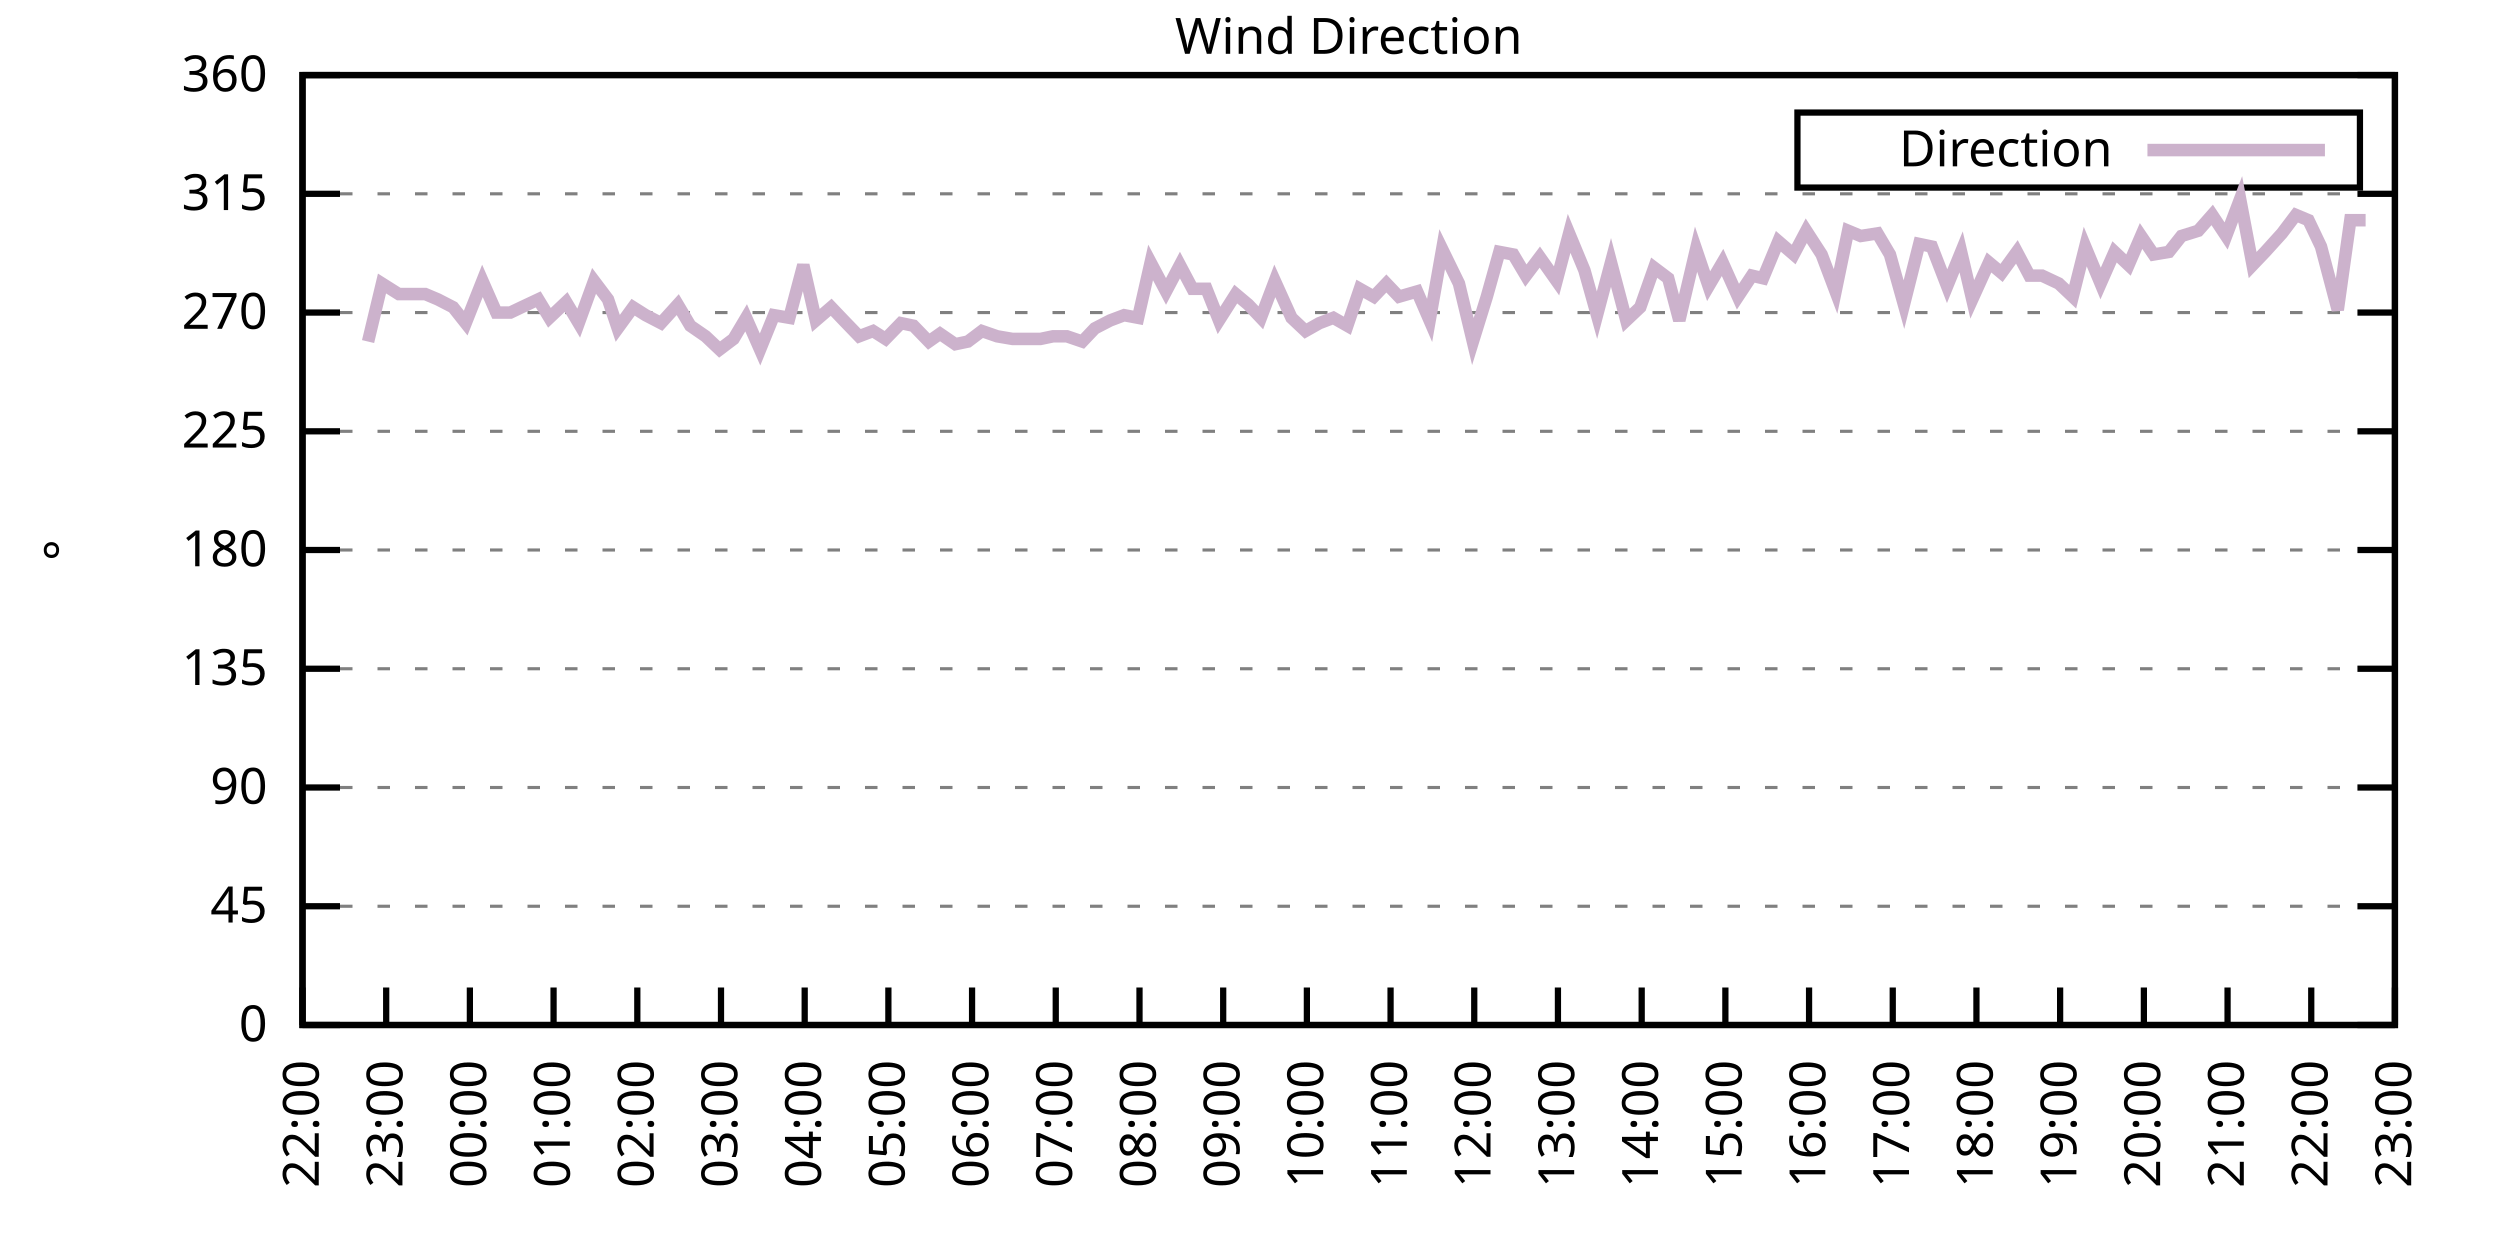
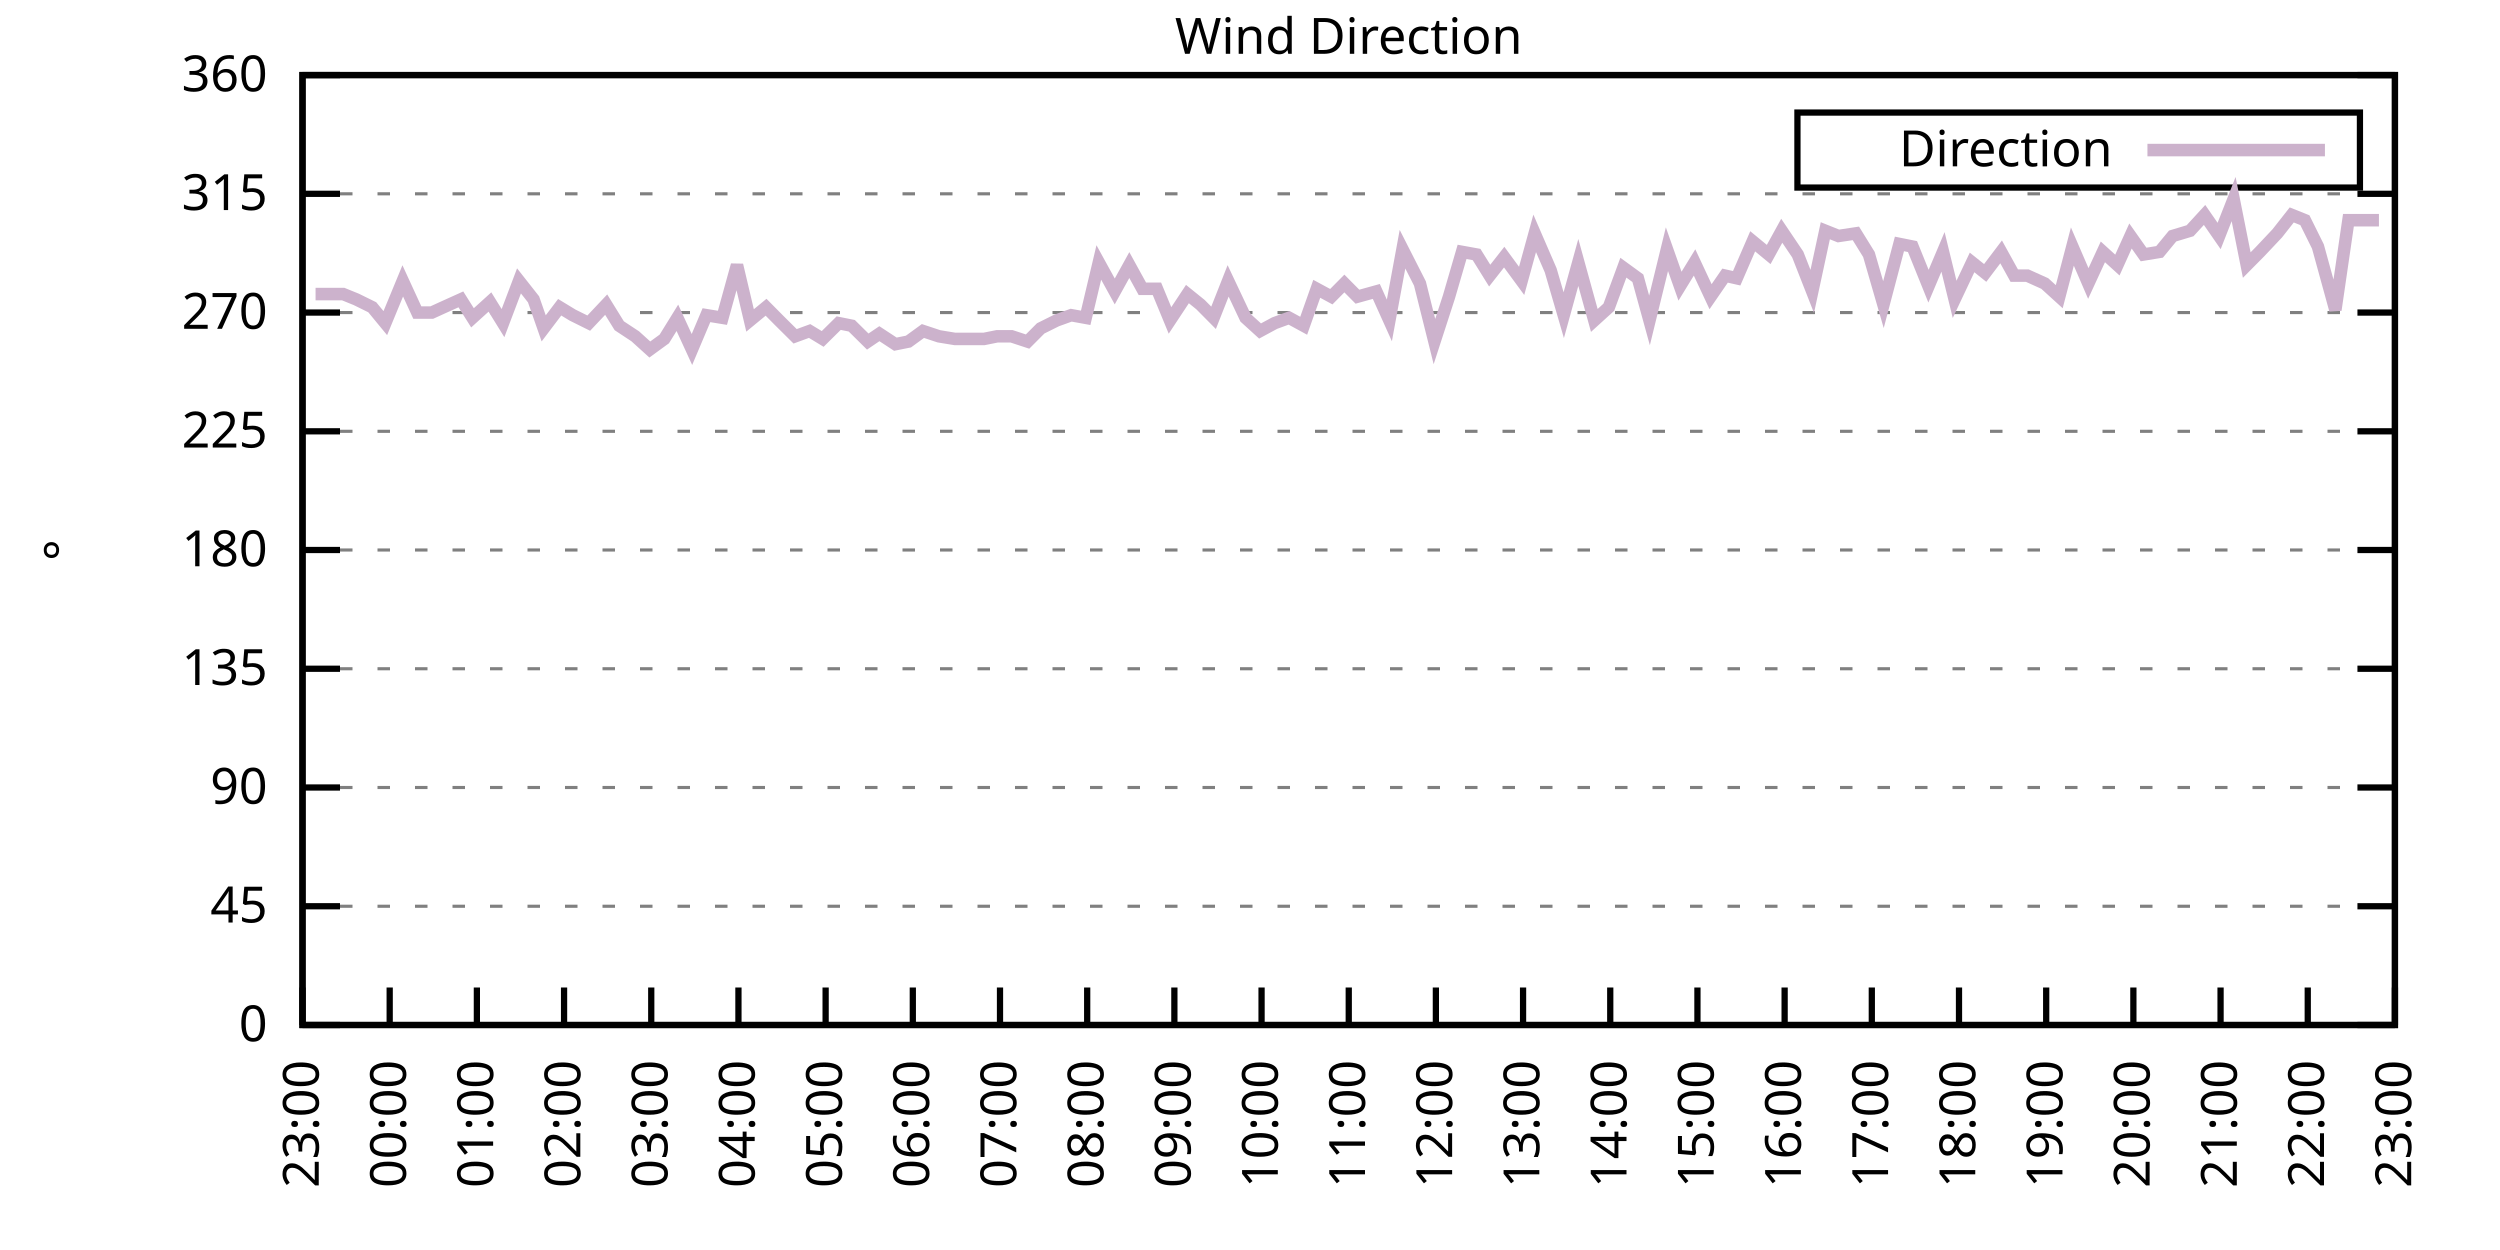
<svg xmlns="http://www.w3.org/2000/svg" xmlns:xlink="http://www.w3.org/1999/xlink" width="400" height="200" viewBox="0 0 400 200">
  <g id="gnuplot_canvas">
    <rect x="0" y="0" width="400" height="200" fill="none" />
    <defs>
      <circle id="gpDot" r="0.5" stroke-width="0.5" stroke="currentColor" />
      <path id="gpPt0" stroke-width="0.333" stroke="currentColor" d="M-1,0 h2 M0,-1 v2" />
      <path id="gpPt1" stroke-width="0.333" stroke="currentColor" d="M-1,-1 L1,1 M1,-1 L-1,1" />
      <path id="gpPt2" stroke-width="0.333" stroke="currentColor" d="M-1,0 L1,0 M0,-1 L0,1 M-1,-1 L1,1 M-1,1 L1,-1" />
      <rect id="gpPt3" stroke-width="0.333" stroke="currentColor" x="-1" y="-1" width="2" height="2" />
      <rect id="gpPt4" stroke-width="0.333" stroke="currentColor" fill="currentColor" x="-1" y="-1" width="2" height="2" />
      <circle id="gpPt5" stroke-width="0.333" stroke="currentColor" cx="0" cy="0" r="1" />
      <use xlink:href="#gpPt5" id="gpPt6" fill="currentColor" stroke="none" />
      <path id="gpPt7" stroke-width="0.333" stroke="currentColor" d="M0,-1.33 L-1.33,0.67 L1.33,0.67 z" />
      <use xlink:href="#gpPt7" id="gpPt8" fill="currentColor" stroke="none" />
      <use xlink:href="#gpPt7" id="gpPt9" stroke="currentColor" transform="rotate(180)" />
      <use xlink:href="#gpPt9" id="gpPt10" fill="currentColor" stroke="none" />
      <use xlink:href="#gpPt3" id="gpPt11" stroke="currentColor" transform="rotate(45)" />
      <use xlink:href="#gpPt11" id="gpPt12" fill="currentColor" stroke="none" />
      <path id="gpPt13" stroke-width="0.333" stroke="currentColor" d="M0,1.330 L1.265,0.411 L0.782,-1.067 L-0.782,-1.076 L-1.265,0.411 z" />
      <use xlink:href="#gpPt13" id="gpPt14" fill="currentColor" stroke="none" />
      <filter id="textbox" filterUnits="objectBoundingBox" x="0" y="0" height="1" width="1">
        <feFlood flood-color="white" flood-opacity="1" result="bgnd" />
        <feComposite in="SourceGraphic" in2="bgnd" operator="atop" />
      </filter>
      <filter id="greybox" filterUnits="objectBoundingBox" x="0" y="0" height="1" width="1">
        <feFlood flood-color="lightgrey" flood-opacity="1" result="grey" />
        <feComposite in="SourceGraphic" in2="grey" operator="atop" />
      </filter>
    </defs>
    <g fill="none" color="white" stroke="currentColor" stroke-width="1.00" stroke-linecap="butt" stroke-linejoin="miter">
</g>
    <g fill="none" color="black" stroke="currentColor" stroke-width="1.00" stroke-linecap="butt" stroke-linejoin="miter">
      <g stroke="none" shape-rendering="crispEdges">
        <polygon fill="rgb(255, 255, 255)" points="48.40,164.00 383.18,164.00 383.18,12.02 48.40,12.02 " />
      </g>
    </g>
    <g fill="none" color="black" stroke="currentColor" stroke-width="1.00" stroke-linecap="butt" stroke-linejoin="miter">
</g>
    <g fill="none" color="black" stroke="black" stroke-width="0.50" stroke-linecap="butt" stroke-linejoin="miter">
</g>
    <g fill="none" color="gray" stroke="currentColor" stroke-width="0.50" stroke-linecap="butt" stroke-linejoin="miter">
      <path stroke="gray" stroke-dasharray="2,4" class="gridline" d="M48.40,164.00 L383.19,164.00  " />
    </g>
    <g fill="none" color="gray" stroke="gray" stroke-width="1.00" stroke-linecap="butt" stroke-linejoin="miter">
</g>
    <g fill="none" color="black" stroke="currentColor" stroke-width="1.00" stroke-linecap="butt" stroke-linejoin="miter">
      <path stroke="black" d="M48.40,164.00 L54.40,164.00 M383.19,164.00 L377.19,164.00  " />
      <g transform="translate(42.80,166.60)" stroke="none" fill="black" font-family="Sans" font-size="8.00" text-anchor="end">
        <text>
          <tspan font-family="Sans"> 0</tspan>
        </text>
      </g>
    </g>
    <g fill="none" color="black" stroke="currentColor" stroke-width="1.00" stroke-linecap="butt" stroke-linejoin="miter">
</g>
    <g fill="none" color="black" stroke="black" stroke-width="0.50" stroke-linecap="butt" stroke-linejoin="miter">
</g>
    <g fill="none" color="gray" stroke="currentColor" stroke-width="0.50" stroke-linecap="butt" stroke-linejoin="miter">
      <path stroke="gray" stroke-dasharray="2,4" class="gridline" d="M48.40,145.00 L383.19,145.00  " />
    </g>
    <g fill="none" color="gray" stroke="gray" stroke-width="1.00" stroke-linecap="butt" stroke-linejoin="miter">
</g>
    <g fill="none" color="black" stroke="currentColor" stroke-width="1.00" stroke-linecap="butt" stroke-linejoin="miter">
      <path stroke="black" d="M48.40,145.00 L54.40,145.00 M383.19,145.00 L377.19,145.00  " />
      <g transform="translate(42.80,147.60)" stroke="none" fill="black" font-family="Sans" font-size="8.00" text-anchor="end">
        <text>
          <tspan font-family="Sans"> 45</tspan>
        </text>
      </g>
    </g>
    <g fill="none" color="black" stroke="currentColor" stroke-width="1.00" stroke-linecap="butt" stroke-linejoin="miter">
</g>
    <g fill="none" color="black" stroke="black" stroke-width="0.50" stroke-linecap="butt" stroke-linejoin="miter">
</g>
    <g fill="none" color="gray" stroke="currentColor" stroke-width="0.50" stroke-linecap="butt" stroke-linejoin="miter">
      <path stroke="gray" stroke-dasharray="2,4" class="gridline" d="M48.40,126.00 L383.19,126.00  " />
    </g>
    <g fill="none" color="gray" stroke="gray" stroke-width="1.00" stroke-linecap="butt" stroke-linejoin="miter">
</g>
    <g fill="none" color="black" stroke="currentColor" stroke-width="1.00" stroke-linecap="butt" stroke-linejoin="miter">
      <path stroke="black" d="M48.40,126.00 L54.40,126.00 M383.19,126.00 L377.19,126.00  " />
      <g transform="translate(42.80,128.60)" stroke="none" fill="black" font-family="Sans" font-size="8.00" text-anchor="end">
        <text>
          <tspan font-family="Sans"> 90</tspan>
        </text>
      </g>
    </g>
    <g fill="none" color="black" stroke="currentColor" stroke-width="1.00" stroke-linecap="butt" stroke-linejoin="miter">
</g>
    <g fill="none" color="black" stroke="black" stroke-width="0.50" stroke-linecap="butt" stroke-linejoin="miter">
</g>
    <g fill="none" color="gray" stroke="currentColor" stroke-width="0.50" stroke-linecap="butt" stroke-linejoin="miter">
      <path stroke="gray" stroke-dasharray="2,4" class="gridline" d="M48.40,107.00 L383.19,107.00  " />
    </g>
    <g fill="none" color="gray" stroke="gray" stroke-width="1.00" stroke-linecap="butt" stroke-linejoin="miter">
</g>
    <g fill="none" color="black" stroke="currentColor" stroke-width="1.00" stroke-linecap="butt" stroke-linejoin="miter">
      <path stroke="black" d="M48.40,107.00 L54.40,107.00 M383.19,107.00 L377.19,107.00  " />
      <g transform="translate(42.80,109.60)" stroke="none" fill="black" font-family="Sans" font-size="8.00" text-anchor="end">
        <text>
          <tspan font-family="Sans"> 135</tspan>
        </text>
      </g>
    </g>
    <g fill="none" color="black" stroke="currentColor" stroke-width="1.00" stroke-linecap="butt" stroke-linejoin="miter">
</g>
    <g fill="none" color="black" stroke="black" stroke-width="0.50" stroke-linecap="butt" stroke-linejoin="miter">
</g>
    <g fill="none" color="gray" stroke="currentColor" stroke-width="0.50" stroke-linecap="butt" stroke-linejoin="miter">
      <path stroke="gray" stroke-dasharray="2,4" class="gridline" d="M48.40,88.00 L383.19,88.00  " />
    </g>
    <g fill="none" color="gray" stroke="gray" stroke-width="1.00" stroke-linecap="butt" stroke-linejoin="miter">
</g>
    <g fill="none" color="black" stroke="currentColor" stroke-width="1.00" stroke-linecap="butt" stroke-linejoin="miter">
      <path stroke="black" d="M48.40,88.00 L54.40,88.00 M383.19,88.00 L377.19,88.00  " />
      <g transform="translate(42.80,90.60)" stroke="none" fill="black" font-family="Sans" font-size="8.00" text-anchor="end">
        <text>
          <tspan font-family="Sans"> 180</tspan>
        </text>
      </g>
    </g>
    <g fill="none" color="black" stroke="currentColor" stroke-width="1.00" stroke-linecap="butt" stroke-linejoin="miter">
</g>
    <g fill="none" color="black" stroke="black" stroke-width="0.50" stroke-linecap="butt" stroke-linejoin="miter">
</g>
    <g fill="none" color="gray" stroke="currentColor" stroke-width="0.50" stroke-linecap="butt" stroke-linejoin="miter">
      <path stroke="gray" stroke-dasharray="2,4" class="gridline" d="M48.40,69.01 L383.19,69.01  " />
    </g>
    <g fill="none" color="gray" stroke="gray" stroke-width="1.00" stroke-linecap="butt" stroke-linejoin="miter">
</g>
    <g fill="none" color="black" stroke="currentColor" stroke-width="1.00" stroke-linecap="butt" stroke-linejoin="miter">
      <path stroke="black" d="M48.40,69.01 L54.40,69.01 M383.19,69.01 L377.19,69.01  " />
      <g transform="translate(42.80,71.61)" stroke="none" fill="black" font-family="Sans" font-size="8.00" text-anchor="end">
        <text>
          <tspan font-family="Sans"> 225</tspan>
        </text>
      </g>
    </g>
    <g fill="none" color="black" stroke="currentColor" stroke-width="1.00" stroke-linecap="butt" stroke-linejoin="miter">
</g>
    <g fill="none" color="black" stroke="black" stroke-width="0.50" stroke-linecap="butt" stroke-linejoin="miter">
</g>
    <g fill="none" color="gray" stroke="currentColor" stroke-width="0.50" stroke-linecap="butt" stroke-linejoin="miter">
      <path stroke="gray" stroke-dasharray="2,4" class="gridline" d="M48.40,50.01 L383.19,50.01  " />
    </g>
    <g fill="none" color="gray" stroke="gray" stroke-width="1.00" stroke-linecap="butt" stroke-linejoin="miter">
</g>
    <g fill="none" color="black" stroke="currentColor" stroke-width="1.00" stroke-linecap="butt" stroke-linejoin="miter">
      <path stroke="black" d="M48.40,50.01 L54.40,50.01 M383.19,50.01 L377.19,50.01  " />
      <g transform="translate(42.80,52.61)" stroke="none" fill="black" font-family="Sans" font-size="8.00" text-anchor="end">
        <text>
          <tspan font-family="Sans"> 270</tspan>
        </text>
      </g>
    </g>
    <g fill="none" color="black" stroke="currentColor" stroke-width="1.00" stroke-linecap="butt" stroke-linejoin="miter">
</g>
    <g fill="none" color="black" stroke="black" stroke-width="0.50" stroke-linecap="butt" stroke-linejoin="miter">
</g>
    <g fill="none" color="gray" stroke="currentColor" stroke-width="0.50" stroke-linecap="butt" stroke-linejoin="miter">
      <path stroke="gray" stroke-dasharray="2,4" class="gridline" d="M48.40,31.01 L383.19,31.01  " />
    </g>
    <g fill="none" color="gray" stroke="gray" stroke-width="1.00" stroke-linecap="butt" stroke-linejoin="miter">
</g>
    <g fill="none" color="black" stroke="currentColor" stroke-width="1.00" stroke-linecap="butt" stroke-linejoin="miter">
      <path stroke="black" d="M48.40,31.01 L54.40,31.01 M383.19,31.01 L377.19,31.01  " />
      <g transform="translate(42.80,33.61)" stroke="none" fill="black" font-family="Sans" font-size="8.00" text-anchor="end">
        <text>
          <tspan font-family="Sans"> 315</tspan>
        </text>
      </g>
    </g>
    <g fill="none" color="black" stroke="currentColor" stroke-width="1.00" stroke-linecap="butt" stroke-linejoin="miter">
</g>
    <g fill="none" color="black" stroke="black" stroke-width="0.50" stroke-linecap="butt" stroke-linejoin="miter">
</g>
    <g fill="none" color="gray" stroke="currentColor" stroke-width="0.50" stroke-linecap="butt" stroke-linejoin="miter">
      <path stroke="gray" stroke-dasharray="2,4" class="gridline" d="M48.40,12.01 L383.19,12.01  " />
    </g>
    <g fill="none" color="gray" stroke="gray" stroke-width="1.00" stroke-linecap="butt" stroke-linejoin="miter">
</g>
    <g fill="none" color="black" stroke="currentColor" stroke-width="1.00" stroke-linecap="butt" stroke-linejoin="miter">
      <path stroke="black" d="M48.40,12.01 L54.40,12.01 M383.19,12.01 L377.19,12.01  " />
      <g transform="translate(42.80,14.61)" stroke="none" fill="black" font-family="Sans" font-size="8.00" text-anchor="end">
        <text>
          <tspan font-family="Sans"> 360</tspan>
        </text>
      </g>
    </g>
    <g fill="none" color="black" stroke="currentColor" stroke-width="1.00" stroke-linecap="butt" stroke-linejoin="miter">
      <path stroke="black" d="M48.40,164.00 L48.40,158.00  " />
      <g transform="translate(51.00,169.60) rotate(270.00)" stroke="none" fill="black" font-family="Sans" font-size="8.00" text-anchor="end">
        <text>
-           <tspan font-family="Sans">22:00</tspan>
-         </text>
-       </g>
-     </g>
-     <g fill="none" color="black" stroke="currentColor" stroke-width="1.00" stroke-linecap="butt" stroke-linejoin="miter">
-       <path stroke="black" d="M61.79,164.00 L61.79,158.00  " />
-       <g transform="translate(64.39,169.60) rotate(270.00)" stroke="none" fill="black" font-family="Sans" font-size="8.00" text-anchor="end">
-         <text>
          <tspan font-family="Sans">23:00</tspan>
        </text>
      </g>
    </g>
    <g fill="none" color="black" stroke="currentColor" stroke-width="1.00" stroke-linecap="butt" stroke-linejoin="miter">
-       <path stroke="black" d="M75.18,164.00 L75.18,158.00  " />
-       <g transform="translate(77.78,169.60) rotate(270.00)" stroke="none" fill="black" font-family="Sans" font-size="8.00" text-anchor="end">
+       <path stroke="black" d="M62.35,164.00 L62.35,158.00  " />
+       <g transform="translate(64.95,169.60) rotate(270.00)" stroke="none" fill="black" font-family="Sans" font-size="8.00" text-anchor="end">
        <text>
          <tspan font-family="Sans">00:00</tspan>
        </text>
      </g>
    </g>
    <g fill="none" color="black" stroke="currentColor" stroke-width="1.00" stroke-linecap="butt" stroke-linejoin="miter">
-       <path stroke="black" d="M88.57,164.00 L88.57,158.00  " />
-       <g transform="translate(91.17,169.60) rotate(270.00)" stroke="none" fill="black" font-family="Sans" font-size="8.00" text-anchor="end">
+       <path stroke="black" d="M76.30,164.00 L76.30,158.00  " />
+       <g transform="translate(78.90,169.60) rotate(270.00)" stroke="none" fill="black" font-family="Sans" font-size="8.00" text-anchor="end">
        <text>
          <tspan font-family="Sans">01:00</tspan>
        </text>
      </g>
    </g>
    <g fill="none" color="black" stroke="currentColor" stroke-width="1.00" stroke-linecap="butt" stroke-linejoin="miter">
-       <path stroke="black" d="M101.97,164.00 L101.97,158.00  " />
-       <g transform="translate(104.57,169.60) rotate(270.00)" stroke="none" fill="black" font-family="Sans" font-size="8.00" text-anchor="end">
+       <path stroke="black" d="M90.25,164.00 L90.25,158.00  " />
+       <g transform="translate(92.85,169.60) rotate(270.00)" stroke="none" fill="black" font-family="Sans" font-size="8.00" text-anchor="end">
        <text>
          <tspan font-family="Sans">02:00</tspan>
        </text>
      </g>
    </g>
    <g fill="none" color="black" stroke="currentColor" stroke-width="1.00" stroke-linecap="butt" stroke-linejoin="miter">
-       <path stroke="black" d="M115.36,164.00 L115.36,158.00  " />
-       <g transform="translate(117.96,169.60) rotate(270.00)" stroke="none" fill="black" font-family="Sans" font-size="8.00" text-anchor="end">
+       <path stroke="black" d="M104.20,164.00 L104.20,158.00  " />
+       <g transform="translate(106.80,169.60) rotate(270.00)" stroke="none" fill="black" font-family="Sans" font-size="8.00" text-anchor="end">
        <text>
          <tspan font-family="Sans">03:00</tspan>
        </text>
      </g>
    </g>
    <g fill="none" color="black" stroke="currentColor" stroke-width="1.00" stroke-linecap="butt" stroke-linejoin="miter">
-       <path stroke="black" d="M128.75,164.00 L128.75,158.00  " />
-       <g transform="translate(131.35,169.60) rotate(270.00)" stroke="none" fill="black" font-family="Sans" font-size="8.00" text-anchor="end">
+       <path stroke="black" d="M118.15,164.00 L118.15,158.00  " />
+       <g transform="translate(120.75,169.60) rotate(270.00)" stroke="none" fill="black" font-family="Sans" font-size="8.00" text-anchor="end">
        <text>
          <tspan font-family="Sans">04:00</tspan>
        </text>
      </g>
    </g>
    <g fill="none" color="black" stroke="currentColor" stroke-width="1.00" stroke-linecap="butt" stroke-linejoin="miter">
-       <path stroke="black" d="M142.14,164.00 L142.14,158.00  " />
-       <g transform="translate(144.74,169.60) rotate(270.00)" stroke="none" fill="black" font-family="Sans" font-size="8.00" text-anchor="end">
+       <path stroke="black" d="M132.10,164.00 L132.10,158.00  " />
+       <g transform="translate(134.70,169.60) rotate(270.00)" stroke="none" fill="black" font-family="Sans" font-size="8.00" text-anchor="end">
        <text>
          <tspan font-family="Sans">05:00</tspan>
        </text>
      </g>
    </g>
    <g fill="none" color="black" stroke="currentColor" stroke-width="1.00" stroke-linecap="butt" stroke-linejoin="miter">
-       <path stroke="black" d="M155.53,164.00 L155.53,158.00  " />
-       <g transform="translate(158.13,169.60) rotate(270.00)" stroke="none" fill="black" font-family="Sans" font-size="8.00" text-anchor="end">
+       <path stroke="black" d="M146.05,164.00 L146.05,158.00  " />
+       <g transform="translate(148.65,169.60) rotate(270.00)" stroke="none" fill="black" font-family="Sans" font-size="8.00" text-anchor="end">
        <text>
          <tspan font-family="Sans">06:00</tspan>
        </text>
      </g>
    </g>
    <g fill="none" color="black" stroke="currentColor" stroke-width="1.00" stroke-linecap="butt" stroke-linejoin="miter">
-       <path stroke="black" d="M168.92,164.00 L168.92,158.00  " />
-       <g transform="translate(171.52,169.60) rotate(270.00)" stroke="none" fill="black" font-family="Sans" font-size="8.00" text-anchor="end">
+       <path stroke="black" d="M160.00,164.00 L160.00,158.00  " />
+       <g transform="translate(162.60,169.60) rotate(270.00)" stroke="none" fill="black" font-family="Sans" font-size="8.00" text-anchor="end">
        <text>
          <tspan font-family="Sans">07:00</tspan>
        </text>
      </g>
    </g>
    <g fill="none" color="black" stroke="currentColor" stroke-width="1.00" stroke-linecap="butt" stroke-linejoin="miter">
-       <path stroke="black" d="M182.32,164.00 L182.32,158.00  " />
-       <g transform="translate(184.92,169.60) rotate(270.00)" stroke="none" fill="black" font-family="Sans" font-size="8.00" text-anchor="end">
+       <path stroke="black" d="M173.95,164.00 L173.95,158.00  " />
+       <g transform="translate(176.55,169.60) rotate(270.00)" stroke="none" fill="black" font-family="Sans" font-size="8.00" text-anchor="end">
        <text>
          <tspan font-family="Sans">08:00</tspan>
        </text>
      </g>
    </g>
    <g fill="none" color="black" stroke="currentColor" stroke-width="1.00" stroke-linecap="butt" stroke-linejoin="miter">
-       <path stroke="black" d="M195.71,164.00 L195.71,158.00  " />
-       <g transform="translate(198.31,169.60) rotate(270.00)" stroke="none" fill="black" font-family="Sans" font-size="8.00" text-anchor="end">
+       <path stroke="black" d="M187.90,164.00 L187.90,158.00  " />
+       <g transform="translate(190.50,169.60) rotate(270.00)" stroke="none" fill="black" font-family="Sans" font-size="8.00" text-anchor="end">
        <text>
          <tspan font-family="Sans">09:00</tspan>
        </text>
      </g>
    </g>
    <g fill="none" color="black" stroke="currentColor" stroke-width="1.00" stroke-linecap="butt" stroke-linejoin="miter">
-       <path stroke="black" d="M209.10,164.00 L209.10,158.00  " />
-       <g transform="translate(211.70,169.60) rotate(270.00)" stroke="none" fill="black" font-family="Sans" font-size="8.00" text-anchor="end">
+       <path stroke="black" d="M201.85,164.00 L201.85,158.00  " />
+       <g transform="translate(204.45,169.60) rotate(270.00)" stroke="none" fill="black" font-family="Sans" font-size="8.00" text-anchor="end">
        <text>
          <tspan font-family="Sans">10:00</tspan>
        </text>
      </g>
    </g>
    <g fill="none" color="black" stroke="currentColor" stroke-width="1.00" stroke-linecap="butt" stroke-linejoin="miter">
-       <path stroke="black" d="M222.49,164.00 L222.49,158.00  " />
-       <g transform="translate(225.09,169.60) rotate(270.00)" stroke="none" fill="black" font-family="Sans" font-size="8.00" text-anchor="end">
+       <path stroke="black" d="M215.80,164.00 L215.80,158.00  " />
+       <g transform="translate(218.40,169.60) rotate(270.00)" stroke="none" fill="black" font-family="Sans" font-size="8.00" text-anchor="end">
        <text>
          <tspan font-family="Sans">11:00</tspan>
        </text>
      </g>
    </g>
    <g fill="none" color="black" stroke="currentColor" stroke-width="1.00" stroke-linecap="butt" stroke-linejoin="miter">
-       <path stroke="black" d="M235.88,164.00 L235.88,158.00  " />
-       <g transform="translate(238.48,169.60) rotate(270.00)" stroke="none" fill="black" font-family="Sans" font-size="8.00" text-anchor="end">
+       <path stroke="black" d="M229.74,164.00 L229.74,158.00  " />
+       <g transform="translate(232.34,169.60) rotate(270.00)" stroke="none" fill="black" font-family="Sans" font-size="8.00" text-anchor="end">
        <text>
          <tspan font-family="Sans">12:00</tspan>
        </text>
      </g>
    </g>
    <g fill="none" color="black" stroke="currentColor" stroke-width="1.00" stroke-linecap="butt" stroke-linejoin="miter">
-       <path stroke="black" d="M249.27,164.00 L249.27,158.00  " />
-       <g transform="translate(251.87,169.60) rotate(270.00)" stroke="none" fill="black" font-family="Sans" font-size="8.00" text-anchor="end">
+       <path stroke="black" d="M243.69,164.00 L243.69,158.00  " />
+       <g transform="translate(246.29,169.60) rotate(270.00)" stroke="none" fill="black" font-family="Sans" font-size="8.00" text-anchor="end">
        <text>
          <tspan font-family="Sans">13:00</tspan>
        </text>
      </g>
    </g>
    <g fill="none" color="black" stroke="currentColor" stroke-width="1.00" stroke-linecap="butt" stroke-linejoin="miter">
-       <path stroke="black" d="M262.67,164.00 L262.67,158.00  " />
-       <g transform="translate(265.27,169.60) rotate(270.00)" stroke="none" fill="black" font-family="Sans" font-size="8.00" text-anchor="end">
+       <path stroke="black" d="M257.64,164.00 L257.64,158.00  " />
+       <g transform="translate(260.24,169.60) rotate(270.00)" stroke="none" fill="black" font-family="Sans" font-size="8.00" text-anchor="end">
        <text>
          <tspan font-family="Sans">14:00</tspan>
        </text>
      </g>
    </g>
    <g fill="none" color="black" stroke="currentColor" stroke-width="1.00" stroke-linecap="butt" stroke-linejoin="miter">
-       <path stroke="black" d="M276.06,164.00 L276.06,158.00  " />
-       <g transform="translate(278.66,169.60) rotate(270.00)" stroke="none" fill="black" font-family="Sans" font-size="8.00" text-anchor="end">
+       <path stroke="black" d="M271.59,164.00 L271.59,158.00  " />
+       <g transform="translate(274.19,169.60) rotate(270.00)" stroke="none" fill="black" font-family="Sans" font-size="8.00" text-anchor="end">
        <text>
          <tspan font-family="Sans">15:00</tspan>
        </text>
      </g>
    </g>
    <g fill="none" color="black" stroke="currentColor" stroke-width="1.00" stroke-linecap="butt" stroke-linejoin="miter">
-       <path stroke="black" d="M289.45,164.00 L289.45,158.00  " />
-       <g transform="translate(292.05,169.60) rotate(270.00)" stroke="none" fill="black" font-family="Sans" font-size="8.00" text-anchor="end">
+       <path stroke="black" d="M285.54,164.00 L285.54,158.00  " />
+       <g transform="translate(288.14,169.60) rotate(270.00)" stroke="none" fill="black" font-family="Sans" font-size="8.00" text-anchor="end">
        <text>
          <tspan font-family="Sans">16:00</tspan>
        </text>
      </g>
    </g>
    <g fill="none" color="black" stroke="currentColor" stroke-width="1.00" stroke-linecap="butt" stroke-linejoin="miter">
-       <path stroke="black" d="M302.84,164.00 L302.84,158.00  " />
-       <g transform="translate(305.44,169.60) rotate(270.00)" stroke="none" fill="black" font-family="Sans" font-size="8.00" text-anchor="end">
+       <path stroke="black" d="M299.49,164.00 L299.49,158.00  " />
+       <g transform="translate(302.09,169.60) rotate(270.00)" stroke="none" fill="black" font-family="Sans" font-size="8.00" text-anchor="end">
        <text>
          <tspan font-family="Sans">17:00</tspan>
        </text>
      </g>
    </g>
    <g fill="none" color="black" stroke="currentColor" stroke-width="1.00" stroke-linecap="butt" stroke-linejoin="miter">
-       <path stroke="black" d="M316.23,164.00 L316.23,158.00  " />
-       <g transform="translate(318.83,169.60) rotate(270.00)" stroke="none" fill="black" font-family="Sans" font-size="8.00" text-anchor="end">
+       <path stroke="black" d="M313.44,164.00 L313.44,158.00  " />
+       <g transform="translate(316.04,169.60) rotate(270.00)" stroke="none" fill="black" font-family="Sans" font-size="8.00" text-anchor="end">
        <text>
          <tspan font-family="Sans">18:00</tspan>
        </text>
      </g>
    </g>
    <g fill="none" color="black" stroke="currentColor" stroke-width="1.00" stroke-linecap="butt" stroke-linejoin="miter">
-       <path stroke="black" d="M329.62,164.00 L329.62,158.00  " />
-       <g transform="translate(332.22,169.60) rotate(270.00)" stroke="none" fill="black" font-family="Sans" font-size="8.00" text-anchor="end">
+       <path stroke="black" d="M327.39,164.00 L327.39,158.00  " />
+       <g transform="translate(329.99,169.60) rotate(270.00)" stroke="none" fill="black" font-family="Sans" font-size="8.00" text-anchor="end">
        <text>
          <tspan font-family="Sans">19:00</tspan>
        </text>
      </g>
    </g>
    <g fill="none" color="black" stroke="currentColor" stroke-width="1.00" stroke-linecap="butt" stroke-linejoin="miter">
-       <path stroke="black" d="M343.02,164.00 L343.02,158.00  " />
-       <g transform="translate(345.62,169.60) rotate(270.00)" stroke="none" fill="black" font-family="Sans" font-size="8.00" text-anchor="end">
+       <path stroke="black" d="M341.34,164.00 L341.34,158.00  " />
+       <g transform="translate(343.94,169.60) rotate(270.00)" stroke="none" fill="black" font-family="Sans" font-size="8.00" text-anchor="end">
        <text>
          <tspan font-family="Sans">20:00</tspan>
        </text>
      </g>
    </g>
    <g fill="none" color="black" stroke="currentColor" stroke-width="1.00" stroke-linecap="butt" stroke-linejoin="miter">
-       <path stroke="black" d="M356.41,164.00 L356.41,158.00  " />
-       <g transform="translate(359.01,169.60) rotate(270.00)" stroke="none" fill="black" font-family="Sans" font-size="8.00" text-anchor="end">
+       <path stroke="black" d="M355.29,164.00 L355.29,158.00  " />
+       <g transform="translate(357.89,169.60) rotate(270.00)" stroke="none" fill="black" font-family="Sans" font-size="8.00" text-anchor="end">
        <text>
          <tspan font-family="Sans">21:00</tspan>
        </text>
      </g>
    </g>
    <g fill="none" color="black" stroke="currentColor" stroke-width="1.00" stroke-linecap="butt" stroke-linejoin="miter">
-       <path stroke="black" d="M369.80,164.00 L369.80,158.00  " />
-       <g transform="translate(372.40,169.60) rotate(270.00)" stroke="none" fill="black" font-family="Sans" font-size="8.00" text-anchor="end">
+       <path stroke="black" d="M369.24,164.00 L369.24,158.00  " />
+       <g transform="translate(371.84,169.60) rotate(270.00)" stroke="none" fill="black" font-family="Sans" font-size="8.00" text-anchor="end">
        <text>
          <tspan font-family="Sans">22:00</tspan>
        </text>
      </g>
    </g>
    <g fill="none" color="black" stroke="currentColor" stroke-width="1.00" stroke-linecap="butt" stroke-linejoin="miter">
      <path stroke="black" d="M383.19,164.00 L383.19,158.00  " />
      <g transform="translate(385.79,169.60) rotate(270.00)" stroke="none" fill="black" font-family="Sans" font-size="8.00" text-anchor="end">
        <text>
          <tspan font-family="Sans">23:00</tspan>
        </text>
      </g>
    </g>
    <g fill="none" color="black" stroke="currentColor" stroke-width="1.00" stroke-linecap="butt" stroke-linejoin="miter">
</g>
    <g fill="none" color="black" stroke="currentColor" stroke-width="1.00" stroke-linecap="butt" stroke-linejoin="miter">
      <path stroke="black" d="M48.40,12.01 L48.40,164.00 L383.19,164.00 L383.19,12.01 L48.40,12.01 Z  " />
    </g>
    <g fill="none" color="black" stroke="currentColor" stroke-width="1.00" stroke-linecap="butt" stroke-linejoin="miter">
</g>
    <g fill="none" color="black" stroke="currentColor" stroke-width="1.00" stroke-linecap="butt" stroke-linejoin="miter">
      <path stroke="black" d="M287.59,30.01 L287.59,18.01 L377.59,18.01 L377.59,30.01 L287.59,30.01 Z  " />
    </g>
    <g id="Wind_direction_plot_1">
      <g fill="none" color="white" stroke="black" stroke-width="2.00" stroke-linecap="butt" stroke-linejoin="miter">
</g>
      <g fill="none" color="black" stroke="currentColor" stroke-width="2.00" stroke-linecap="butt" stroke-linejoin="miter">
        <g transform="translate(337.99,26.61)" stroke="none" fill="black" font-family="Sans" font-size="8.00" text-anchor="end">
          <text>
            <tspan font-family="Sans">Direction</tspan>
          </text>
        </g>
      </g>
      <g fill="none" color="black" stroke="currentColor" stroke-width="2.00" stroke-linecap="butt" stroke-linejoin="miter">
-         <path stroke="rgb(204, 178, 204)" d="M343.59,24.01 L371.99,24.01 M58.89,54.65 L61.12,45.36 L63.80,47.05 L66.03,47.05 L68.04,47.05 L70.05,47.90   L72.50,49.16 L74.51,51.70 L77.19,44.94 L79.42,50.01 L81.66,50.01 L83.44,49.16 L86.12,47.90 L87.91,50.85   L90.58,48.32 L92.59,51.70 L95.05,44.94 L97.28,47.90 L98.84,52.54 L101.30,49.16 L103.31,50.43 L105.76,51.70   L108.44,48.74 L110.45,52.12 L112.90,53.81 L115.13,55.92 L117.37,54.23 L119.38,50.85 L121.61,55.92 L123.84,50.43   L126.29,50.85 L128.53,42.41 L130.54,51.27 L132.99,49.16 L135.00,51.27 L137.45,53.81 L139.69,52.96 L141.69,54.23   L144.15,51.70 L146.16,52.12 L148.61,54.65 L150.40,53.39 L152.85,55.07 L154.86,54.65 L157.10,52.96 L159.55,53.81   L162.01,54.23 L164.24,54.23 L166.47,54.23 L168.48,53.81 L170.71,53.81 L173.17,54.65 L175.17,52.54 L177.63,51.27   L179.86,50.43 L182.09,50.85 L184.10,41.99 L186.56,46.63 L188.79,42.41 L190.80,46.21 L193.03,46.21 L195.04,51.27   L197.72,47.05 L199.73,48.74 L201.73,50.85 L203.97,44.94 L206.64,50.85 L208.88,52.96 L211.11,51.70 L213.34,50.85   L215.57,52.12 L217.58,46.21 L219.81,47.47 L221.82,45.36 L223.83,47.47 L226.73,46.63 L228.74,51.27 L230.75,39.87   L233.43,45.36 L235.66,54.65 L237.89,47.47 L239.90,40.30 L242.13,40.72 L244.14,44.10 L246.37,41.14 L249.05,44.94   L251.06,37.34 L253.51,43.25 L255.52,50.43 L257.76,41.99 L260.21,51.27 L262.44,49.16 L264.67,42.83 L266.91,44.52   L268.69,51.27 L271.37,39.87 L273.38,45.79 L275.61,41.99 L278.07,47.47 L280.30,44.10 L282.08,44.52 L284.54,38.61   L286.99,40.72 L289.00,36.92 L291.46,40.72 L293.69,46.63 L295.70,36.92 L297.71,37.76 L300.39,37.34 L302.39,40.72   L304.63,48.74 L307.08,39.03 L309.09,39.45 L311.54,45.79 L313.78,40.30 L315.56,47.90 L318.24,41.99 L320.25,43.67   L322.70,40.30 L324.71,44.10 L326.72,44.10 L329.40,45.36 L331.63,47.47 L333.64,39.45 L336.10,45.36 L338.33,40.30   L340.56,42.41 L342.57,37.76 L344.58,40.72 L347.03,40.30 L349.04,37.76 L351.72,36.92 L353.95,34.39 L356.18,37.76   L358.42,31.85 L360.42,42.41 L362.43,40.30 L365.11,37.34 L367.34,34.39 L369.35,35.23 L371.36,39.45 L374.04,49.59   L376.05,35.23 L378.50,35.23  " />
+         <path stroke="rgb(204, 178, 204)" d="M343.59,24.01 L371.99,24.01 M50.49,47.05 L52.82,47.05 L54.91,47.05 L57.00,47.90 L59.56,49.16 L61.65,51.70   L64.44,44.94 L66.77,50.01 L69.09,50.01 L70.95,49.16 L73.74,47.90 L75.60,50.85 L78.39,48.32 L80.48,51.70   L83.04,44.94 L85.37,47.90 L86.99,52.54 L89.55,49.16 L91.64,50.43 L94.20,51.70 L96.99,48.74 L99.08,52.12   L101.64,53.81 L103.97,55.92 L106.29,54.23 L108.38,50.85 L110.71,55.92 L113.03,50.43 L115.59,50.85 L117.92,42.41   L120.01,51.27 L122.57,49.16 L124.66,51.27 L127.22,53.81 L129.54,52.96 L131.63,54.23 L134.19,51.70 L136.28,52.12   L138.84,54.65 L140.70,53.39 L143.26,55.07 L145.35,54.65 L147.67,52.96 L150.23,53.81 L152.79,54.23 L155.11,54.23   L157.44,54.23 L159.53,53.81 L161.86,53.81 L164.41,54.65 L166.51,52.54 L169.06,51.27 L171.39,50.43 L173.71,50.85   L175.81,41.99 L178.36,46.63 L180.69,42.41 L182.78,46.21 L185.11,46.21 L187.20,51.27 L189.99,47.05 L192.08,48.74   L194.17,50.85 L196.50,44.94 L199.29,50.85 L201.61,52.96 L203.94,51.70 L206.26,50.85 L208.59,52.12 L210.68,46.21   L213.01,47.47 L215.10,45.36 L217.19,47.47 L220.21,46.63 L222.30,51.27 L224.40,39.87 L227.19,45.36 L229.51,54.65   L231.84,47.47 L233.93,40.30 L236.25,40.72 L238.35,44.10 L240.67,41.14 L243.46,44.94 L245.55,37.34 L248.11,43.25   L250.20,50.43 L252.53,41.99 L255.09,51.27 L257.41,49.16 L259.74,42.83 L262.06,44.52 L263.92,51.27 L266.71,39.87   L268.80,45.79 L271.13,41.99 L273.69,47.47 L276.01,44.10 L277.87,44.52 L280.43,38.61 L282.99,40.72 L285.08,36.92   L287.64,40.72 L289.96,46.63 L292.05,36.92 L294.15,37.76 L296.94,37.34 L299.03,40.72 L301.35,48.74 L303.91,39.03   L306.00,39.45 L308.56,45.79 L310.88,40.30 L312.74,47.90 L315.53,41.99 L317.63,43.67 L320.18,40.30 L322.28,44.10   L324.37,44.10 L327.16,45.36 L329.48,47.47 L331.58,39.45 L334.13,45.36 L336.46,40.30 L338.78,42.41 L340.88,37.76   L342.97,40.72 L345.53,40.30 L347.62,37.76 L350.41,36.92 L352.73,34.39 L355.06,37.76 L357.38,31.85 L359.48,42.41   L361.57,40.30 L364.36,37.34 L366.68,34.39 L368.78,35.23 L370.87,39.45 L373.66,49.59 L375.75,35.23 L378.31,35.23   L380.63,35.23  " />
      </g>
    </g>
    <g fill="none" color="black" stroke="currentColor" stroke-width="2.00" stroke-linecap="butt" stroke-linejoin="miter">
</g>
    <g fill="none" color="black" stroke="black" stroke-width="1.00" stroke-linecap="butt" stroke-linejoin="miter">
</g>
    <g fill="none" color="black" stroke="currentColor" stroke-width="1.00" stroke-linecap="butt" stroke-linejoin="miter">
      <path stroke="black" d="M48.40,12.01 L48.40,164.00 L383.19,164.00 L383.19,12.01 L48.40,12.01 Z  " />
      <g transform="translate(12.80,88.01) rotate(270.00)" stroke="none" fill="black" font-family="Sans" font-size="8.00" text-anchor="middle">
        <text>
          <tspan font-family="Sans">°</tspan>
        </text>
      </g>
    </g>
    <g fill="none" color="black" stroke="currentColor" stroke-width="1.00" stroke-linecap="butt" stroke-linejoin="miter">
</g>
    <g fill="none" color="black" stroke="currentColor" stroke-width="1.00" stroke-linecap="butt" stroke-linejoin="miter">
      <g transform="translate(215.79,8.61)" stroke="none" fill="black" font-family="Sans" font-size="8.00" text-anchor="middle">
        <text>
          <tspan font-family="Sans">Wind Direction</tspan>
        </text>
      </g>
    </g>
    <g fill="none" color="black" stroke="currentColor" stroke-width="1.00" stroke-linecap="butt" stroke-linejoin="miter">
</g>
  </g>
</svg>
